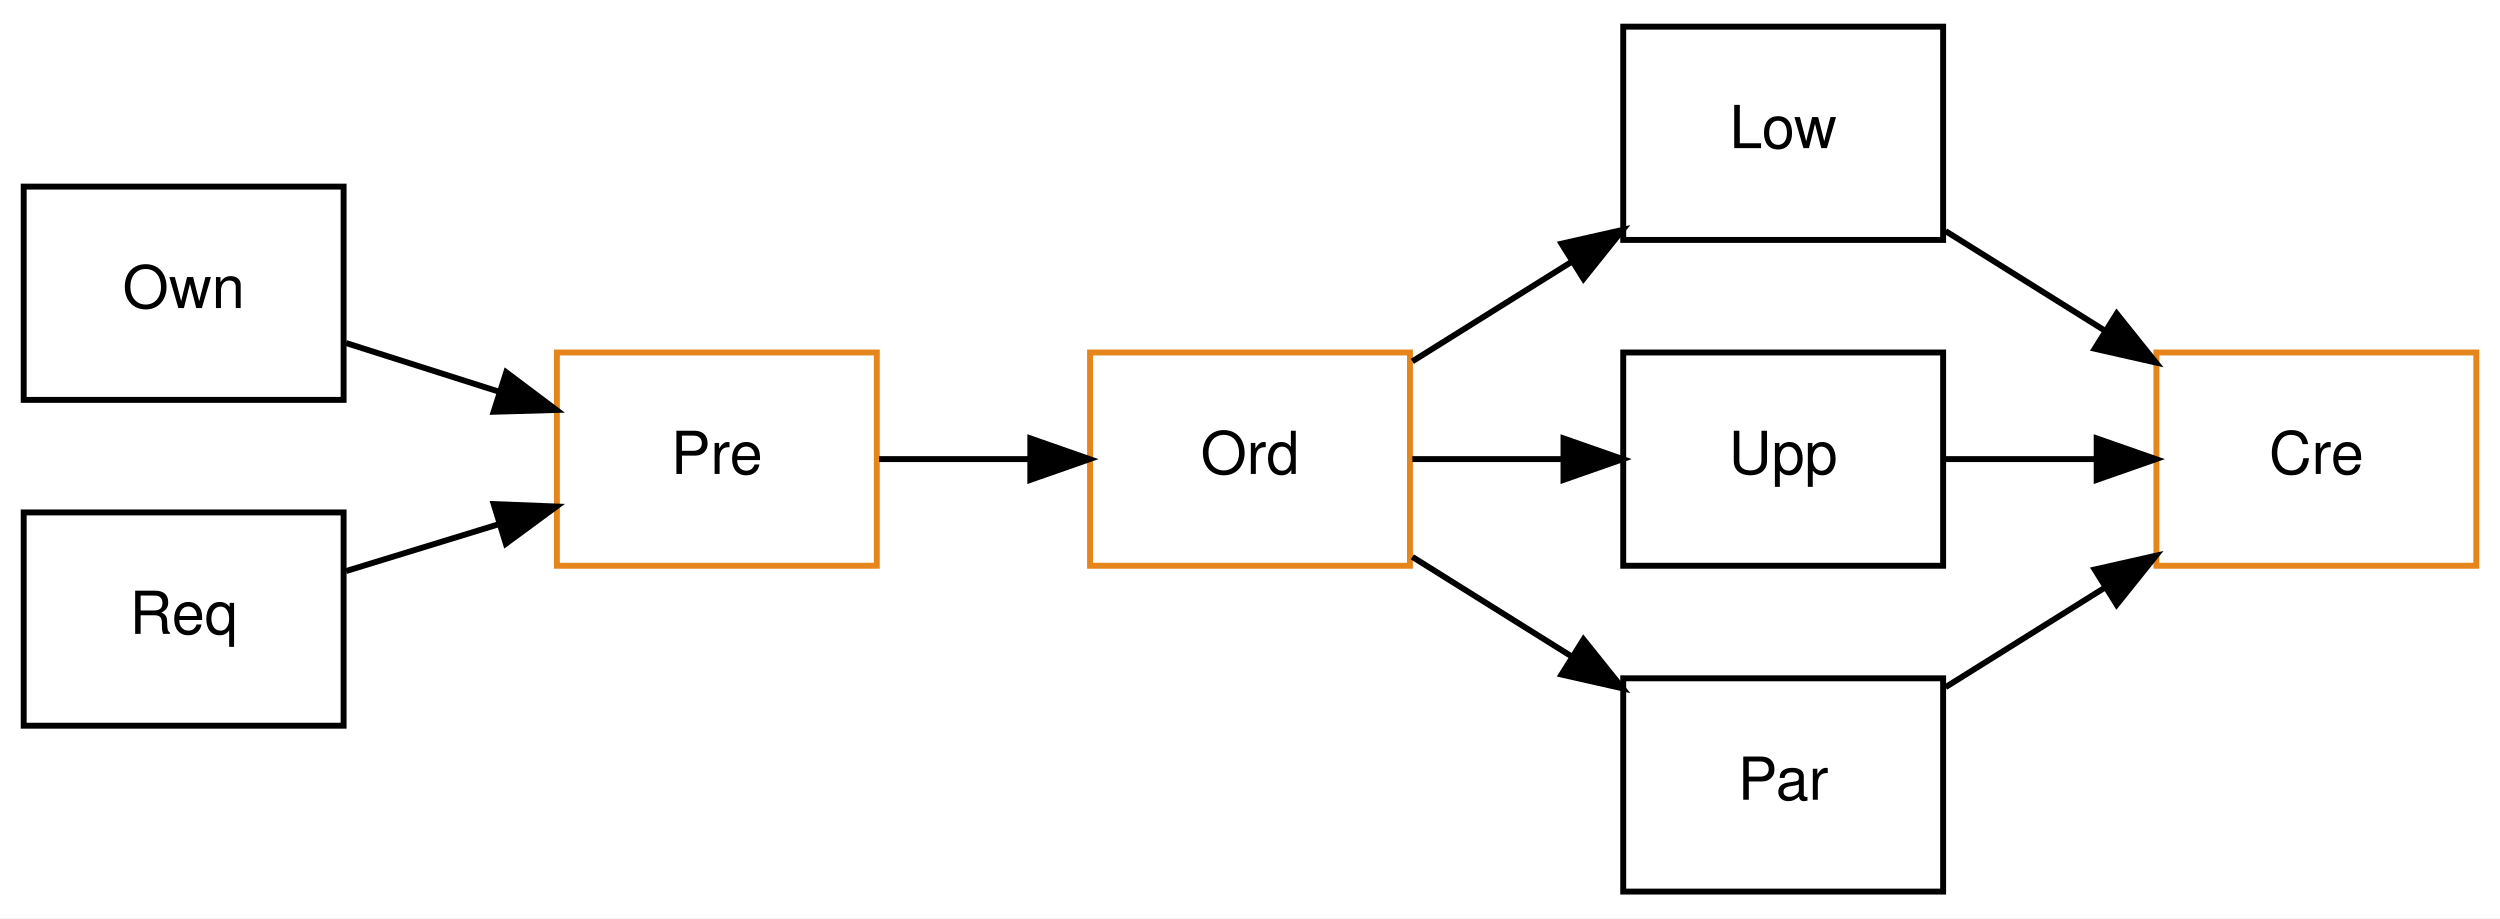
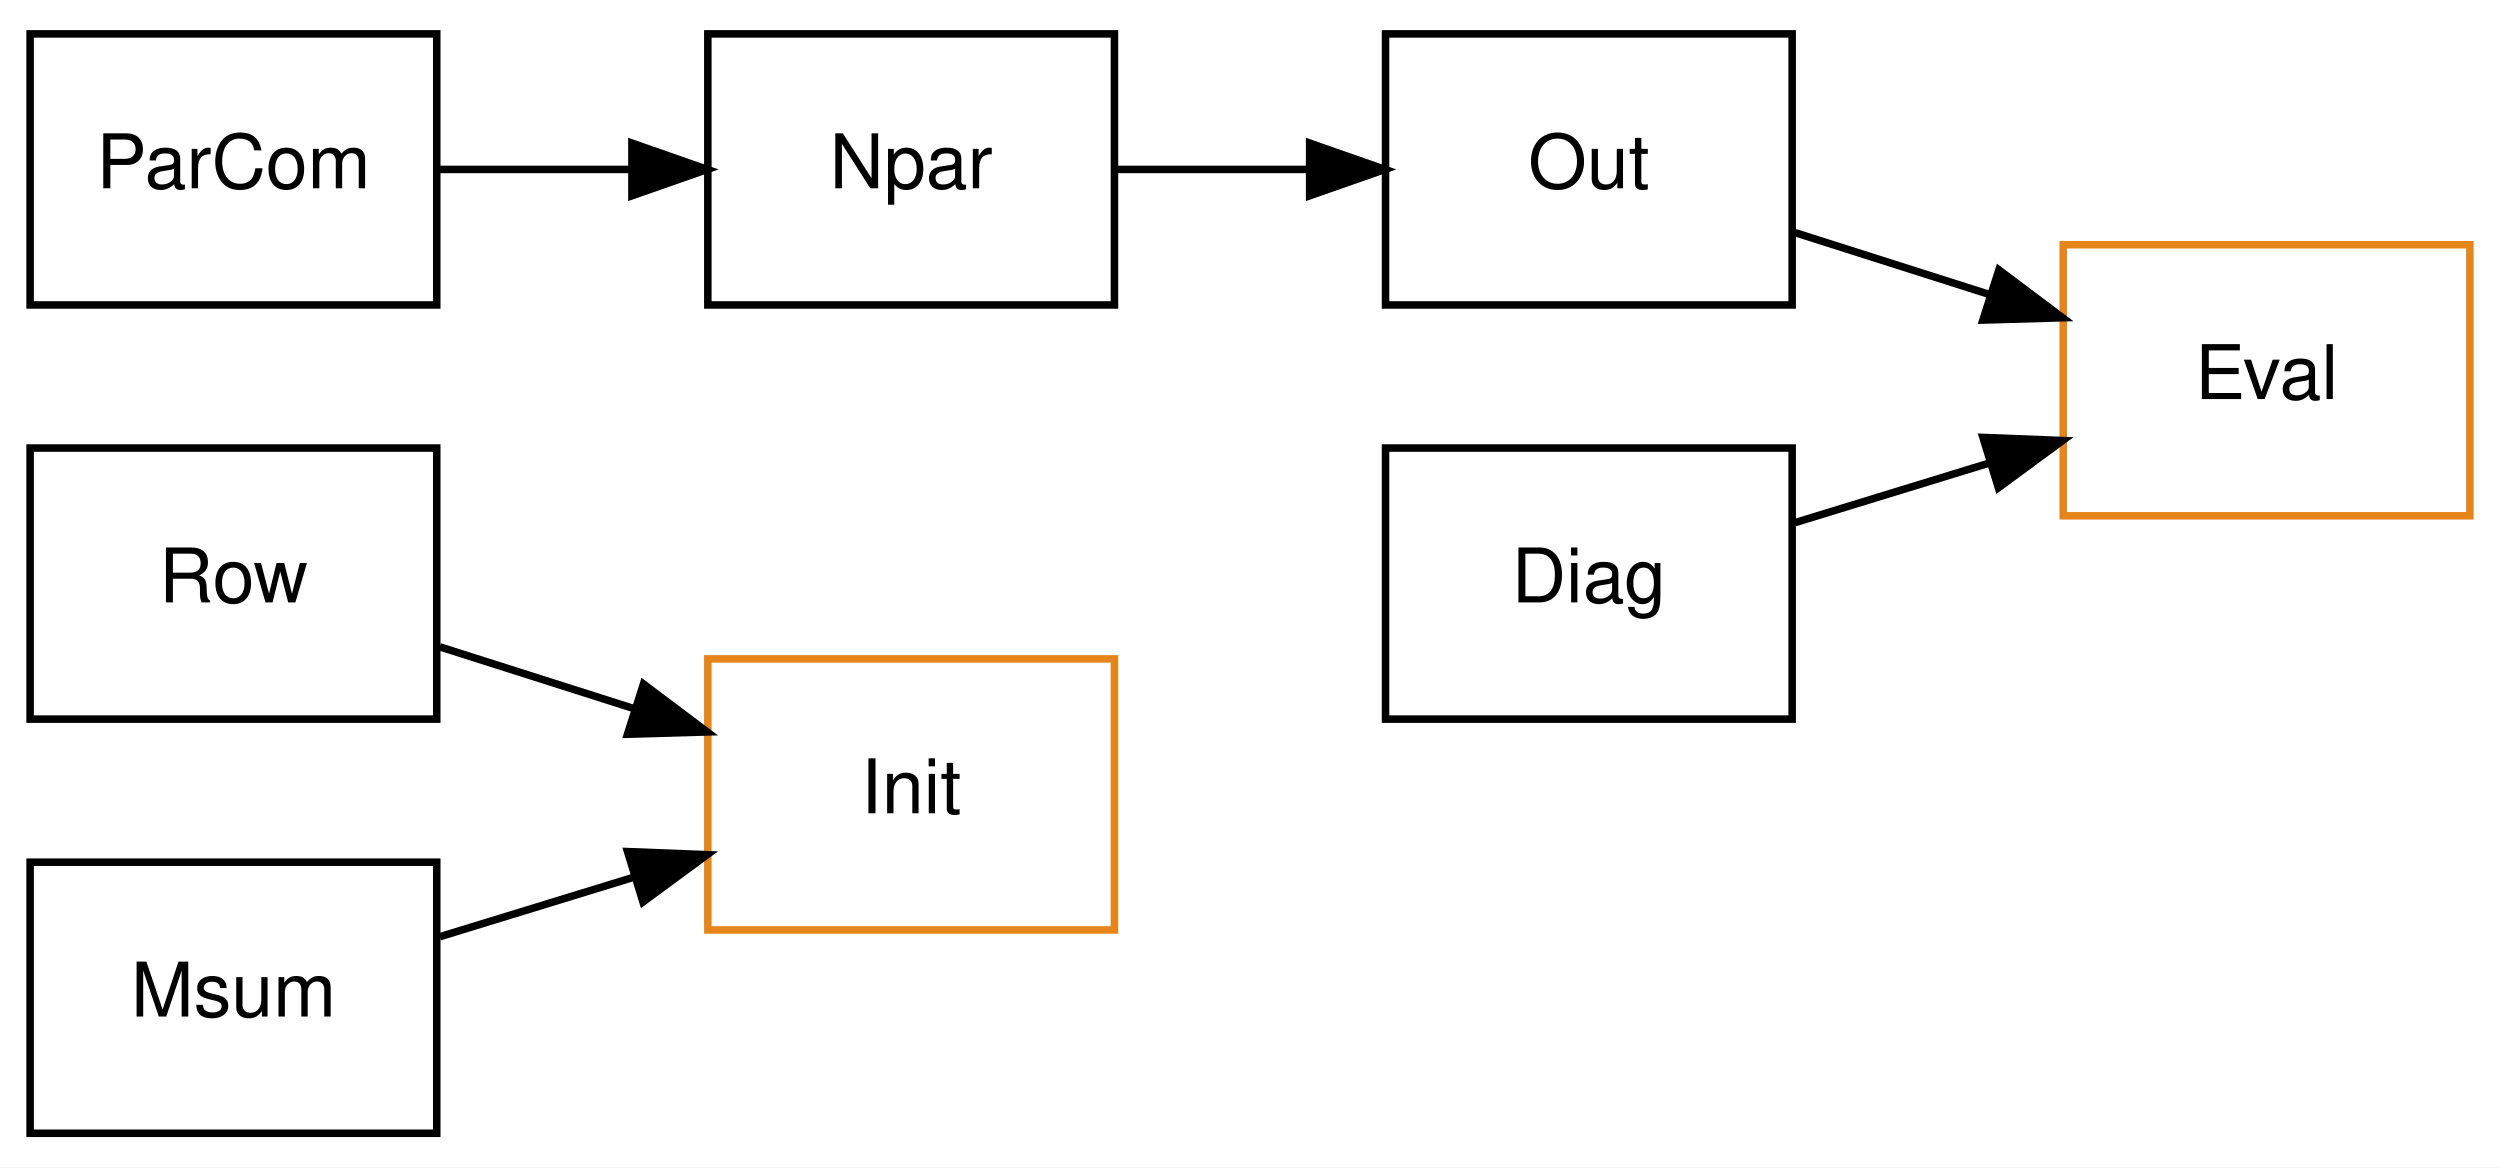
- <svg xmlns="http://www.w3.org/2000/svg" xmlns:xlink="http://www.w3.org/1999/xlink" width="422pt" height="155pt" viewBox="0.00 0.00 422.00 155.00">
+ <svg xmlns="http://www.w3.org/2000/svg" xmlns:xlink="http://www.w3.org/1999/xlink" width="332pt" height="155pt" viewBox="0.00 0.00 332.00 155.00">
  <g id="graph0" class="graph" transform="scale(1 1) rotate(0) translate(4 151)">
-     <polygon fill="white" stroke="none" points="-4,4 -4,-151 418,-151 418,4 -4,4" />
+     <polygon fill="white" stroke="none" points="-4,4 -4,-151 328,-151 328,4 -4,4" />
    <g id="node1" class="node">
      <g id="a_node1">
-         <a xlink:href="classinciter_1_1_partitioner.html#a9661927000d6711f85b62291cd11cf20" target="_top" xlink:title="owned nodes reordered">
-           <polygon fill="none" stroke="black" points="0,-83.5 0,-119.5 54,-119.5 54,-83.5 0,-83.5" />
-           <text text-anchor="middle" x="27" y="-99" font-family="Helvetica,sans-Serif" font-size="10.00">Own</text>
+         <a xlink:href="classtk_1_1_lin_sys_merger.html#a90de8f01fdbaa834a6662440273a424a" target="_top" xlink:title="row indices of the linear system is complete">
+           <polygon fill="none" stroke="black" points="0,-55.5 0,-91.5 54,-91.5 54,-55.5 0,-55.5" />
+           <text text-anchor="middle" x="27" y="-71" font-family="Helvetica,sans-Serif" font-size="10.00">Row</text>
        </a>
      </g>
    </g>
    <g id="node3" class="node">
      <g id="a_node3">
-         <a xlink:href="classinciter_1_1_partitioner.html#ac5a7a1017edc868a556ebd0a7e2217e3" target="_top" xlink:title="start preparing node IDs">
-           <polygon fill="none" stroke="#e6851c" points="90,-55.5 90,-91.5 144,-91.5 144,-55.5 90,-55.5" />
-           <text text-anchor="middle" x="117" y="-71" font-family="Helvetica,sans-Serif" font-size="10.00">Pre</text>
+         <a xlink:href="" target="_top" xlink:title="inciter::Performer::init">
+           <polygon fill="none" stroke="#e6851c" points="90,-27.5 90,-63.5 144,-63.5 144,-27.5 90,-27.5" />
+           <text text-anchor="middle" x="117" y="-43" font-family="Helvetica,sans-Serif" font-size="10.00">Init</text>
        </a>
      </g>
    </g>
    <g id="edge1" class="edge">
-       <path fill="none" stroke="black" d="M54.403,-93.099C62.569,-90.501 71.703,-87.594 80.385,-84.832" />
-       <polygon fill="black" stroke="black" points="81.451,-88.166 89.919,-81.799 79.329,-81.495 81.451,-88.166" />
+       <path fill="none" stroke="black" d="M54.403,-65.099C62.569,-62.501 71.703,-59.594 80.385,-56.832" />
+       <polygon fill="black" stroke="black" points="81.451,-60.166 89.919,-53.798 79.329,-53.495 81.451,-60.166" />
    </g>
    <g id="node2" class="node">
      <g id="a_node2">
-         <a xlink:href="classinciter_1_1_partitioner.html#a24d07bc484936b2ff9fb5607a1f0497e" target="_top" xlink:title="nodes requested">
-           <polygon fill="none" stroke="black" points="0,-28.5 0,-64.5 54,-64.5 54,-28.5 0,-28.5" />
-           <text text-anchor="middle" x="27" y="-44" font-family="Helvetica,sans-Serif" font-size="10.00">Req</text>
+         <a xlink:href="classinciter_1_1_performer.html#a15d63420759741e1e1e9343336376394" target="_top" xlink:title="mesh surrounding mesh data structure computed">
+           <polygon fill="none" stroke="black" points="0,-0.5 0,-36.5 54,-36.5 54,-0.5 0,-0.5" />
+           <text text-anchor="middle" x="27" y="-16" font-family="Helvetica,sans-Serif" font-size="10.00">Msum</text>
        </a>
      </g>
    </g>
    <g id="edge2" class="edge">
-       <path fill="none" stroke="black" d="M54.403,-54.601C62.481,-57.079 71.507,-59.849 80.105,-62.487" />
-       <polygon fill="black" stroke="black" points="79.332,-65.911 89.919,-65.498 81.385,-59.218 79.332,-65.911" />
+       <path fill="none" stroke="black" d="M54.403,-26.601C62.481,-29.079 71.507,-31.849 80.105,-34.487" />
+       <polygon fill="black" stroke="black" points="79.332,-37.911 89.919,-37.498 81.385,-31.218 79.332,-37.911" />
    </g>
    <g id="node4" class="node">
      <g id="a_node4">
-         <a xlink:href="classinciter_1_1_partitioner.html#ac8f249c89e2a14025cb2c9ae55a60c53" target="_top" xlink:title="Node IDs reordered">
-           <polygon fill="none" stroke="#e6851c" points="180,-55.5 180,-91.5 234,-91.5 234,-55.5 180,-55.5" />
-           <text text-anchor="middle" x="207" y="-71" font-family="Helvetica,sans-Serif" font-size="10.00">Ord</text>
+         <a xlink:href="classinciter_1_1_performer.html#a3d2525d99efbc3fbecdd99b05dda849e" target="_top" xlink:title="particle communication among Performer chares">
+           <polygon fill="none" stroke="black" points="0,-110.5 0,-146.5 54,-146.5 54,-110.5 0,-110.5" />
+           <text text-anchor="middle" x="27" y="-126" font-family="Helvetica,sans-Serif" font-size="10.00">ParCom</text>
+         </a>
+       </g>
+     </g>
+     <g id="node5" class="node">
+       <g id="a_node5">
+         <a xlink:href="classinciter_1_1_performer.html#a0dc7df9d441fdc7263707bf019df6a57" target="_top" xlink:title="number of particles to be output to file counted">
+           <polygon fill="none" stroke="black" points="90,-110.5 90,-146.5 144,-146.5 144,-110.5 90,-110.5" />
+           <text text-anchor="middle" x="117" y="-126" font-family="Helvetica,sans-Serif" font-size="10.00">Npar</text>
        </a>
      </g>
    </g>
    <g id="edge3" class="edge">
-       <path fill="none" stroke="black" d="M144.403,-73.5C152.393,-73.5 161.311,-73.5 169.824,-73.5" />
-       <polygon fill="black" stroke="black" points="169.919,-77 179.919,-73.5 169.919,-70 169.919,-77" />
+       <path fill="none" stroke="black" d="M54.403,-128.5C62.393,-128.5 71.311,-128.5 79.824,-128.5" />
+       <polygon fill="black" stroke="black" points="79.919,-132 89.919,-128.5 79.919,-125 79.919,-132" />
    </g>
-     <g id="node5" class="node">
-       <g id="a_node5">
-         <a xlink:href="classinciter_1_1_partitioner.html#a8917c2adfa0e4be3f4c7fd3391242eb3" target="_top" xlink:title="lower bound received">
-           <polygon fill="none" stroke="black" points="270,-110.5 270,-146.5 324,-146.5 324,-110.5 270,-110.5" />
-           <text text-anchor="middle" x="297" y="-126" font-family="Helvetica,sans-Serif" font-size="10.00">Low</text>
+     <g id="node7" class="node">
+       <g id="a_node7">
+         <a xlink:href="classinciter_1_1_performer.html#a26edb79493c28345e6334397589d6937" target="_top" xlink:title="particles output to file">
+           <polygon fill="none" stroke="black" points="180,-110.5 180,-146.5 234,-146.5 234,-110.5 180,-110.5" />
+           <text text-anchor="middle" x="207" y="-126" font-family="Helvetica,sans-Serif" font-size="10.00">Out</text>
        </a>
      </g>
    </g>
    <g id="edge4" class="edge">
-       <path fill="none" stroke="black" d="M234.403,-90.002C242.832,-95.27 252.293,-101.183 261.224,-106.765" />
-       <polygon fill="black" stroke="black" points="259.584,-109.867 269.919,-112.199 263.294,-103.931 259.584,-109.867" />
+       <path fill="none" stroke="black" d="M144.403,-128.5C152.393,-128.5 161.311,-128.5 169.824,-128.5" />
+       <polygon fill="black" stroke="black" points="169.919,-132 179.919,-128.5 169.919,-125 169.919,-132" />
    </g>
    <g id="node6" class="node">
      <g id="a_node6">
-         <a xlink:href="classinciter_1_1_partitioner.html#a7336d1b669341fd6a19bd6f793a61826" target="_top" xlink:title="upper bound computed">
-           <polygon fill="none" stroke="black" points="270,-55.5 270,-91.5 324,-91.5 324,-55.5 270,-55.5" />
-           <text text-anchor="middle" x="297" y="-71" font-family="Helvetica,sans-Serif" font-size="10.00">Upp</text>
+         <a xlink:href="" target="_top" xlink:title="chares contribute diagnostics">
+           <polygon fill="none" stroke="black" points="180,-55.5 180,-91.5 234,-91.5 234,-55.5 180,-55.5" />
+           <text text-anchor="middle" x="207" y="-71" font-family="Helvetica,sans-Serif" font-size="10.00">Diag</text>
+         </a>
+       </g>
+     </g>
+     <g id="node8" class="node">
+       <g id="a_node8">
+         <a xlink:href="classinciter_1_1_transporter.html#a481ea636c98de46a3ae007da079d4717" target="_top" xlink:title="evaluate time at the end of the time step">
+           <polygon fill="none" stroke="#e6851c" points="270,-82.5 270,-118.5 324,-118.5 324,-82.5 270,-82.5" />
+           <text text-anchor="middle" x="297" y="-98" font-family="Helvetica,sans-Serif" font-size="10.00">Eval</text>
        </a>
      </g>
    </g>
    <g id="edge5" class="edge">
-       <path fill="none" stroke="black" d="M234.403,-73.5C242.393,-73.5 251.311,-73.5 259.824,-73.5" />
-       <polygon fill="black" stroke="black" points="259.919,-77 269.919,-73.5 259.919,-70 259.919,-77" />
-     </g>
-     <g id="node7" class="node">
-       <g id="a_node7">
-         <a xlink:href="classinciter_1_1_partitioner.html#a1ab52efd260a165da6fd2e4505930e22" target="_top" xlink:title="partitioners participated">
-           <polygon fill="none" stroke="black" points="270,-0.5 270,-36.5 324,-36.5 324,-0.5 270,-0.5" />
-           <text text-anchor="middle" x="297" y="-16" font-family="Helvetica,sans-Serif" font-size="10.00">Par</text>
-         </a>
-       </g>
+       <path fill="none" stroke="black" d="M234.403,-81.601C242.481,-84.079 251.507,-86.849 260.105,-89.487" />
+       <polygon fill="black" stroke="black" points="259.332,-92.911 269.919,-92.498 261.386,-86.219 259.332,-92.911" />
    </g>
    <g id="edge6" class="edge">
-       <path fill="none" stroke="black" d="M234.403,-56.998C242.832,-51.73 252.293,-45.817 261.224,-40.235" />
-       <polygon fill="black" stroke="black" points="263.294,-43.069 269.919,-34.801 259.584,-37.133 263.294,-43.069" />
-     </g>
-     <g id="node8" class="node">
-       <g id="a_node8">
-         <a xlink:href="classinciter_1_1_partitioner.html#ac226027f243f526becc2b0db46183c1f" target="_top" xlink:title="create workers">
-           <polygon fill="none" stroke="#e6851c" points="360,-55.5 360,-91.5 414,-91.5 414,-55.5 360,-55.5" />
-           <text text-anchor="middle" x="387" y="-71" font-family="Helvetica,sans-Serif" font-size="10.00">Cre</text>
-         </a>
-       </g>
-     </g>
-     <g id="edge7" class="edge">
-       <path fill="none" stroke="black" d="M324.403,-111.998C332.832,-106.73 342.293,-100.817 351.224,-95.235" />
-       <polygon fill="black" stroke="black" points="353.294,-98.069 359.919,-89.801 349.584,-92.133 353.294,-98.069" />
-     </g>
-     <g id="edge8" class="edge">
-       <path fill="none" stroke="black" d="M324.403,-73.5C332.393,-73.5 341.311,-73.5 349.824,-73.5" />
-       <polygon fill="black" stroke="black" points="349.919,-77 359.919,-73.5 349.919,-70 349.919,-77" />
-     </g>
-     <g id="edge9" class="edge">
-       <path fill="none" stroke="black" d="M324.403,-35.002C332.832,-40.27 342.293,-46.183 351.224,-51.765" />
-       <polygon fill="black" stroke="black" points="349.584,-54.867 359.919,-57.199 353.294,-48.931 349.584,-54.867" />
+       <path fill="none" stroke="black" d="M234.403,-120.099C242.569,-117.501 251.703,-114.595 260.385,-111.832" />
+       <polygon fill="black" stroke="black" points="261.451,-115.166 269.919,-108.799 259.328,-108.495 261.451,-115.166" />
    </g>
  </g>
</svg>
